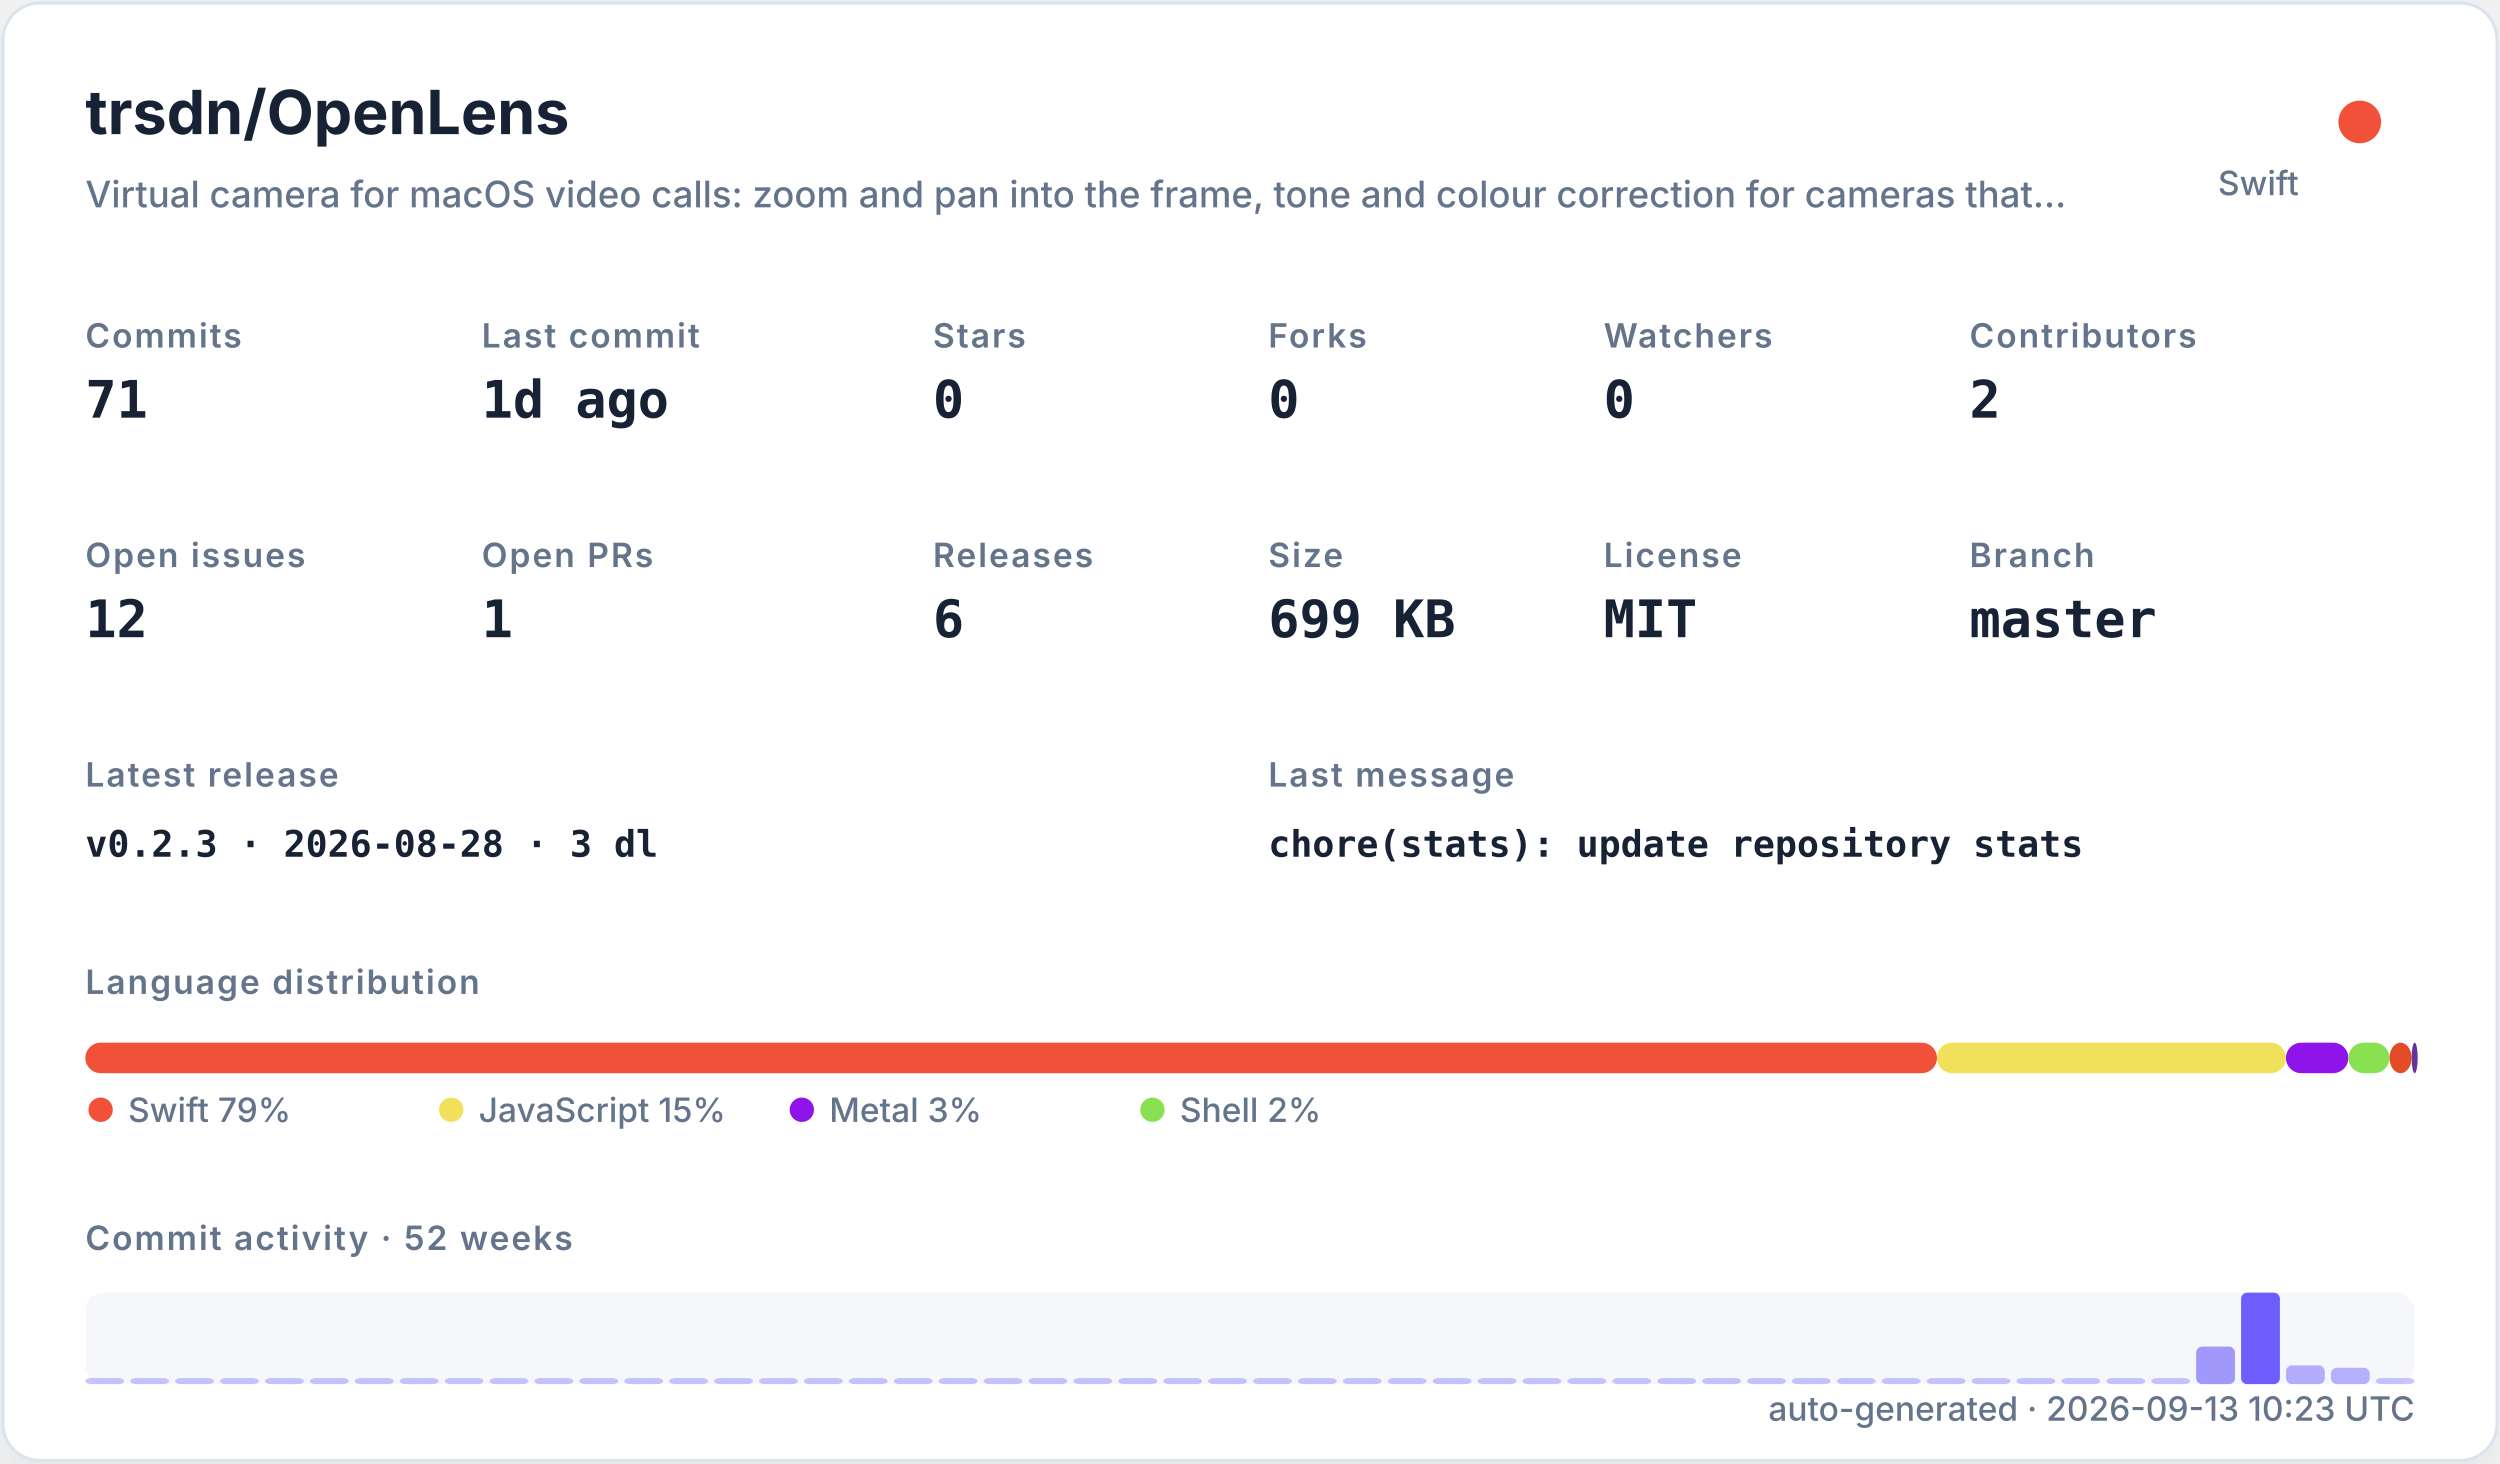
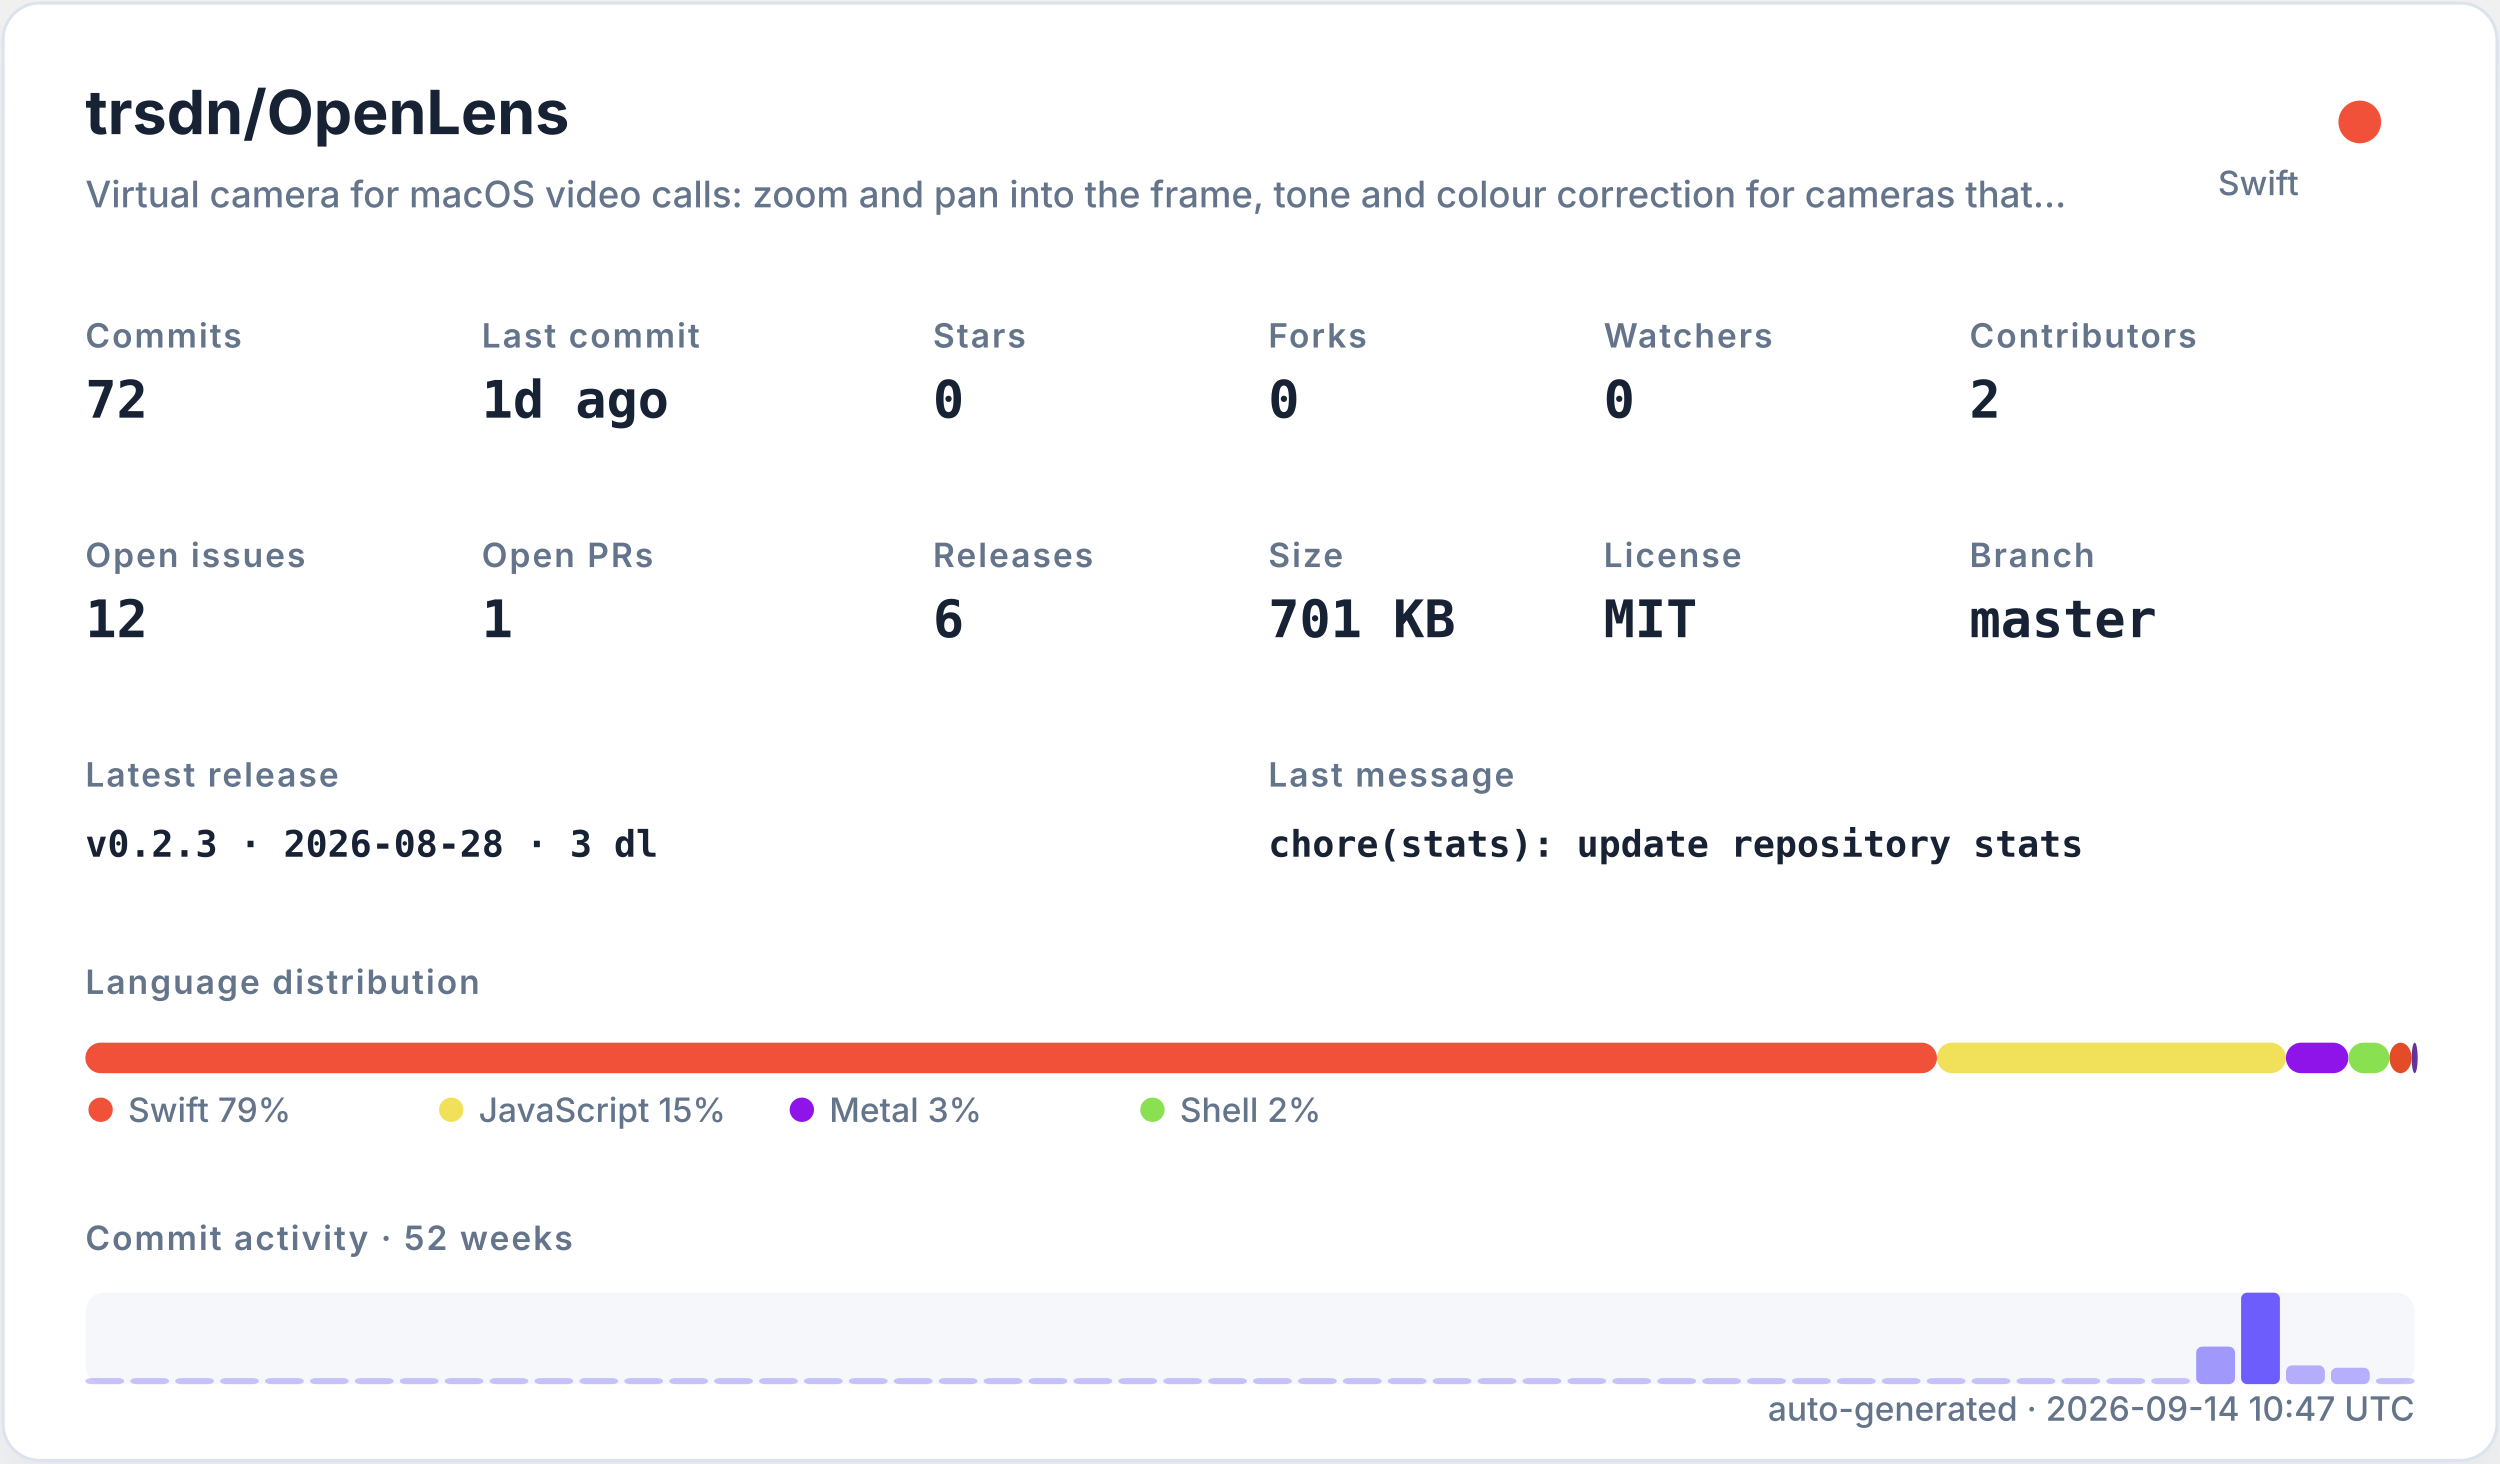
<svg xmlns="http://www.w3.org/2000/svg" width="820" height="480" viewBox="0 0 820 480" role="img">
  <defs>
    <filter id="shadow" x="-10%" y="-10%" width="120%" height="120%">
      <feDropShadow dx="0" dy="8" stdDeviation="10" flood-color="#94a3b8" flood-opacity="0.16" />
    </filter>
    <style>
    .title { font: 700 20px -apple-system,BlinkMacSystemFont,"Segoe UI",sans-serif; fill: #182235; }
    .subtitle { font: 500 12px -apple-system,BlinkMacSystemFont,"Segoe UI",sans-serif; fill: #64748b; }
    .label { font: 600 11px -apple-system,BlinkMacSystemFont,"Segoe UI",sans-serif; fill: #64748b; text-transform: uppercase; letter-spacing: .06em; }
    .value { font: 700 17px ui-monospace,SFMono-Regular,Menlo,monospace; fill: #182235; }
    .small { font: 500 11px -apple-system,BlinkMacSystemFont,"Segoe UI",sans-serif; fill: #64748b; }
    .tiny { font: 500 10px -apple-system,BlinkMacSystemFont,"Segoe UI",sans-serif; fill: #64748b; }
    .mono { font: 650 12px ui-monospace,SFMono-Regular,Menlo,monospace; fill: #182235; }
  </style>
  </defs>
  <rect x="1" y="1" width="818" height="478" rx="12" fill="#ffffff" stroke="#dbe3ef" filter="url(#shadow)" />
  <text x="28" y="44" class="title">trsdn/OpenLens</text>
  <text x="28" y="68" class="subtitle">Virtual camera for macOS video calls: zoom and pan into the frame, tone and colour correction for cameras that…</text>
  <circle cx="774" cy="40" r="7" fill="#F05138" />
  <text x="754" y="64" text-anchor="end" class="small">Swift</text>
  <text x="28" y="114" class="label">Commits</text>
-   <text x="28" y="137" class="value">71</text>
+   <text x="28" y="137" class="value">72</text>
  <text x="158" y="114" class="label">Last commit</text>
  <text x="158" y="137" class="value">1d ago</text>
  <text x="306" y="114" class="label">Stars</text>
  <text x="306" y="137" class="value">0</text>
  <text x="416" y="114" class="label">Forks</text>
  <text x="416" y="137" class="value">0</text>
  <text x="526" y="114" class="label">Watchers</text>
  <text x="526" y="137" class="value">0</text>
  <text x="646" y="114" class="label">Contributors</text>
  <text x="646" y="137" class="value">2</text>
  <text x="28" y="186" class="label">Open issues</text>
  <text x="28" y="209" class="value">12</text>
  <text x="158" y="186" class="label">Open PRs</text>
  <text x="158" y="209" class="value">1</text>
  <text x="306" y="186" class="label">Releases</text>
  <text x="306" y="209" class="value">6</text>
  <text x="416" y="186" class="label">Size</text>
-   <text x="416" y="209" class="value">699 KB</text>
+   <text x="416" y="209" class="value">701 KB</text>
  <text x="526" y="186" class="label">License</text>
  <text x="526" y="209" class="value">MIT</text>
  <text x="646" y="186" class="label">Branch</text>
  <text x="646" y="209" class="value">master</text>
  <text x="28" y="258" class="label">Latest release</text>
  <text x="28" y="281" class="mono">v0.2.3 · 2026-08-28 · 3 dl</text>
  <text x="416" y="258" class="label">Last message</text>
  <text x="416" y="281" class="mono">chore(stats): update repository stats</text>
  <text x="28" y="326" class="label">Language distribution</text>
  <rect x="28.00" y="342" width="607.32" height="10" rx="5" fill="#F05138" />
  <rect x="635.32" y="342" width="114.46" height="10" rx="5" fill="#f1e05a" />
  <rect x="749.78" y="342" width="20.49" height="10" rx="5" fill="#8f14e9" />
  <rect x="770.27" y="342" width="13.47" height="10" rx="5" fill="#89e051" />
  <rect x="783.75" y="342" width="7.26" height="10" rx="5" fill="#e34c26" />
  <rect x="791.01" y="342" width="2.00" height="10" rx="5" fill="#663399" />
  <circle cx="33" cy="364" r="4" fill="#F05138" />
  <text x="42" y="368" class="small">Swift 79%</text>
  <circle cx="148" cy="364" r="4" fill="#f1e05a" />
  <text x="157" y="368" class="small">JavaScript 15%</text>
  <circle cx="263" cy="364" r="4" fill="#8f14e9" />
  <text x="272" y="368" class="small">Metal 3%</text>
  <circle cx="378" cy="364" r="4" fill="#89e051" />
  <text x="387" y="368" class="small">Shell 2%</text>
  <text x="28" y="410" class="label">Commit activity · 52 weeks</text>
  <rect x="28" y="424" width="764" height="30" rx="6" fill="#e8edf5" opacity=".42" />
  <rect x="28.00" y="452.00" width="12.73" height="2.00" rx="2" fill="#6d5dfc" opacity="0.35" />
  <rect x="42.73" y="452.00" width="12.73" height="2.00" rx="2" fill="#6d5dfc" opacity="0.35" />
  <rect x="57.46" y="452.00" width="12.73" height="2.00" rx="2" fill="#6d5dfc" opacity="0.35" />
  <rect x="72.19" y="452.00" width="12.73" height="2.00" rx="2" fill="#6d5dfc" opacity="0.35" />
  <rect x="86.92" y="452.00" width="12.73" height="2.00" rx="2" fill="#6d5dfc" opacity="0.35" />
  <rect x="101.65" y="452.00" width="12.73" height="2.00" rx="2" fill="#6d5dfc" opacity="0.35" />
  <rect x="116.38" y="452.00" width="12.73" height="2.00" rx="2" fill="#6d5dfc" opacity="0.35" />
  <rect x="131.12" y="452.00" width="12.73" height="2.00" rx="2" fill="#6d5dfc" opacity="0.35" />
  <rect x="145.85" y="452.00" width="12.73" height="2.00" rx="2" fill="#6d5dfc" opacity="0.35" />
  <rect x="160.58" y="452.00" width="12.73" height="2.00" rx="2" fill="#6d5dfc" opacity="0.35" />
  <rect x="175.31" y="452.00" width="12.73" height="2.00" rx="2" fill="#6d5dfc" opacity="0.35" />
  <rect x="190.04" y="452.00" width="12.73" height="2.00" rx="2" fill="#6d5dfc" opacity="0.35" />
  <rect x="204.77" y="452.00" width="12.73" height="2.00" rx="2" fill="#6d5dfc" opacity="0.35" />
  <rect x="219.50" y="452.00" width="12.73" height="2.00" rx="2" fill="#6d5dfc" opacity="0.35" />
  <rect x="234.23" y="452.00" width="12.73" height="2.00" rx="2" fill="#6d5dfc" opacity="0.35" />
  <rect x="248.96" y="452.00" width="12.73" height="2.00" rx="2" fill="#6d5dfc" opacity="0.35" />
  <rect x="263.69" y="452.00" width="12.73" height="2.00" rx="2" fill="#6d5dfc" opacity="0.35" />
  <rect x="278.42" y="452.00" width="12.73" height="2.00" rx="2" fill="#6d5dfc" opacity="0.35" />
  <rect x="293.15" y="452.00" width="12.73" height="2.00" rx="2" fill="#6d5dfc" opacity="0.35" />
  <rect x="307.88" y="452.00" width="12.73" height="2.00" rx="2" fill="#6d5dfc" opacity="0.35" />
  <rect x="322.62" y="452.00" width="12.73" height="2.00" rx="2" fill="#6d5dfc" opacity="0.35" />
  <rect x="337.35" y="452.00" width="12.73" height="2.00" rx="2" fill="#6d5dfc" opacity="0.35" />
  <rect x="352.08" y="452.00" width="12.73" height="2.00" rx="2" fill="#6d5dfc" opacity="0.35" />
  <rect x="366.81" y="452.00" width="12.73" height="2.00" rx="2" fill="#6d5dfc" opacity="0.35" />
  <rect x="381.54" y="452.00" width="12.73" height="2.00" rx="2" fill="#6d5dfc" opacity="0.35" />
  <rect x="396.27" y="452.00" width="12.73" height="2.00" rx="2" fill="#6d5dfc" opacity="0.35" />
  <rect x="411.00" y="452.00" width="12.73" height="2.00" rx="2" fill="#6d5dfc" opacity="0.35" />
  <rect x="425.73" y="452.00" width="12.73" height="2.00" rx="2" fill="#6d5dfc" opacity="0.35" />
  <rect x="440.46" y="452.00" width="12.73" height="2.00" rx="2" fill="#6d5dfc" opacity="0.35" />
  <rect x="455.19" y="452.00" width="12.73" height="2.00" rx="2" fill="#6d5dfc" opacity="0.35" />
  <rect x="469.92" y="452.00" width="12.73" height="2.00" rx="2" fill="#6d5dfc" opacity="0.35" />
  <rect x="484.65" y="452.00" width="12.73" height="2.00" rx="2" fill="#6d5dfc" opacity="0.35" />
  <rect x="499.38" y="452.00" width="12.73" height="2.00" rx="2" fill="#6d5dfc" opacity="0.35" />
  <rect x="514.12" y="452.00" width="12.73" height="2.00" rx="2" fill="#6d5dfc" opacity="0.35" />
  <rect x="528.85" y="452.00" width="12.73" height="2.00" rx="2" fill="#6d5dfc" opacity="0.35" />
  <rect x="543.58" y="452.00" width="12.73" height="2.00" rx="2" fill="#6d5dfc" opacity="0.35" />
  <rect x="558.31" y="452.00" width="12.73" height="2.00" rx="2" fill="#6d5dfc" opacity="0.35" />
  <rect x="573.04" y="452.00" width="12.73" height="2.00" rx="2" fill="#6d5dfc" opacity="0.35" />
  <rect x="587.77" y="452.00" width="12.73" height="2.00" rx="2" fill="#6d5dfc" opacity="0.35" />
  <rect x="602.50" y="452.00" width="12.73" height="2.00" rx="2" fill="#6d5dfc" opacity="0.35" />
  <rect x="617.23" y="452.00" width="12.73" height="2.00" rx="2" fill="#6d5dfc" opacity="0.35" />
  <rect x="631.96" y="452.00" width="12.73" height="2.00" rx="2" fill="#6d5dfc" opacity="0.35" />
  <rect x="646.69" y="452.00" width="12.73" height="2.00" rx="2" fill="#6d5dfc" opacity="0.35" />
  <rect x="661.42" y="452.00" width="12.73" height="2.00" rx="2" fill="#6d5dfc" opacity="0.35" />
  <rect x="676.15" y="452.00" width="12.73" height="2.00" rx="2" fill="#6d5dfc" opacity="0.35" />
  <rect x="690.88" y="452.00" width="12.73" height="2.00" rx="2" fill="#6d5dfc" opacity="0.35" />
  <rect x="705.62" y="452.00" width="12.73" height="2.00" rx="2" fill="#6d5dfc" opacity="0.35" />
  <rect x="720.35" y="441.69" width="12.73" height="12.31" rx="2" fill="#6d5dfc" opacity="0.62" />
  <rect x="735.08" y="424.00" width="12.73" height="30.00" rx="2" fill="#6d5dfc" opacity="1.00" />
  <rect x="749.81" y="447.85" width="12.73" height="6.15" rx="2" fill="#6d5dfc" opacity="0.48" />
  <rect x="764.54" y="448.62" width="12.73" height="5.38" rx="2" fill="#6d5dfc" opacity="0.47" />
-   <rect x="779.27" y="452.00" width="12.73" height="2.00" rx="2" fill="#6d5dfc" opacity="0.35" />
-   <text x="792" y="466" text-anchor="end" class="small">auto-generated · 2026-09-13 10:23 UTC</text>
+   <rect x="779.27" y="452.00" width="12.73" height="2.00" rx="2" fill="#6d5dfc" opacity="0.37" />
+   <text x="792" y="466" text-anchor="end" class="small">auto-generated · 2026-09-14 10:47 UTC</text>
</svg>
